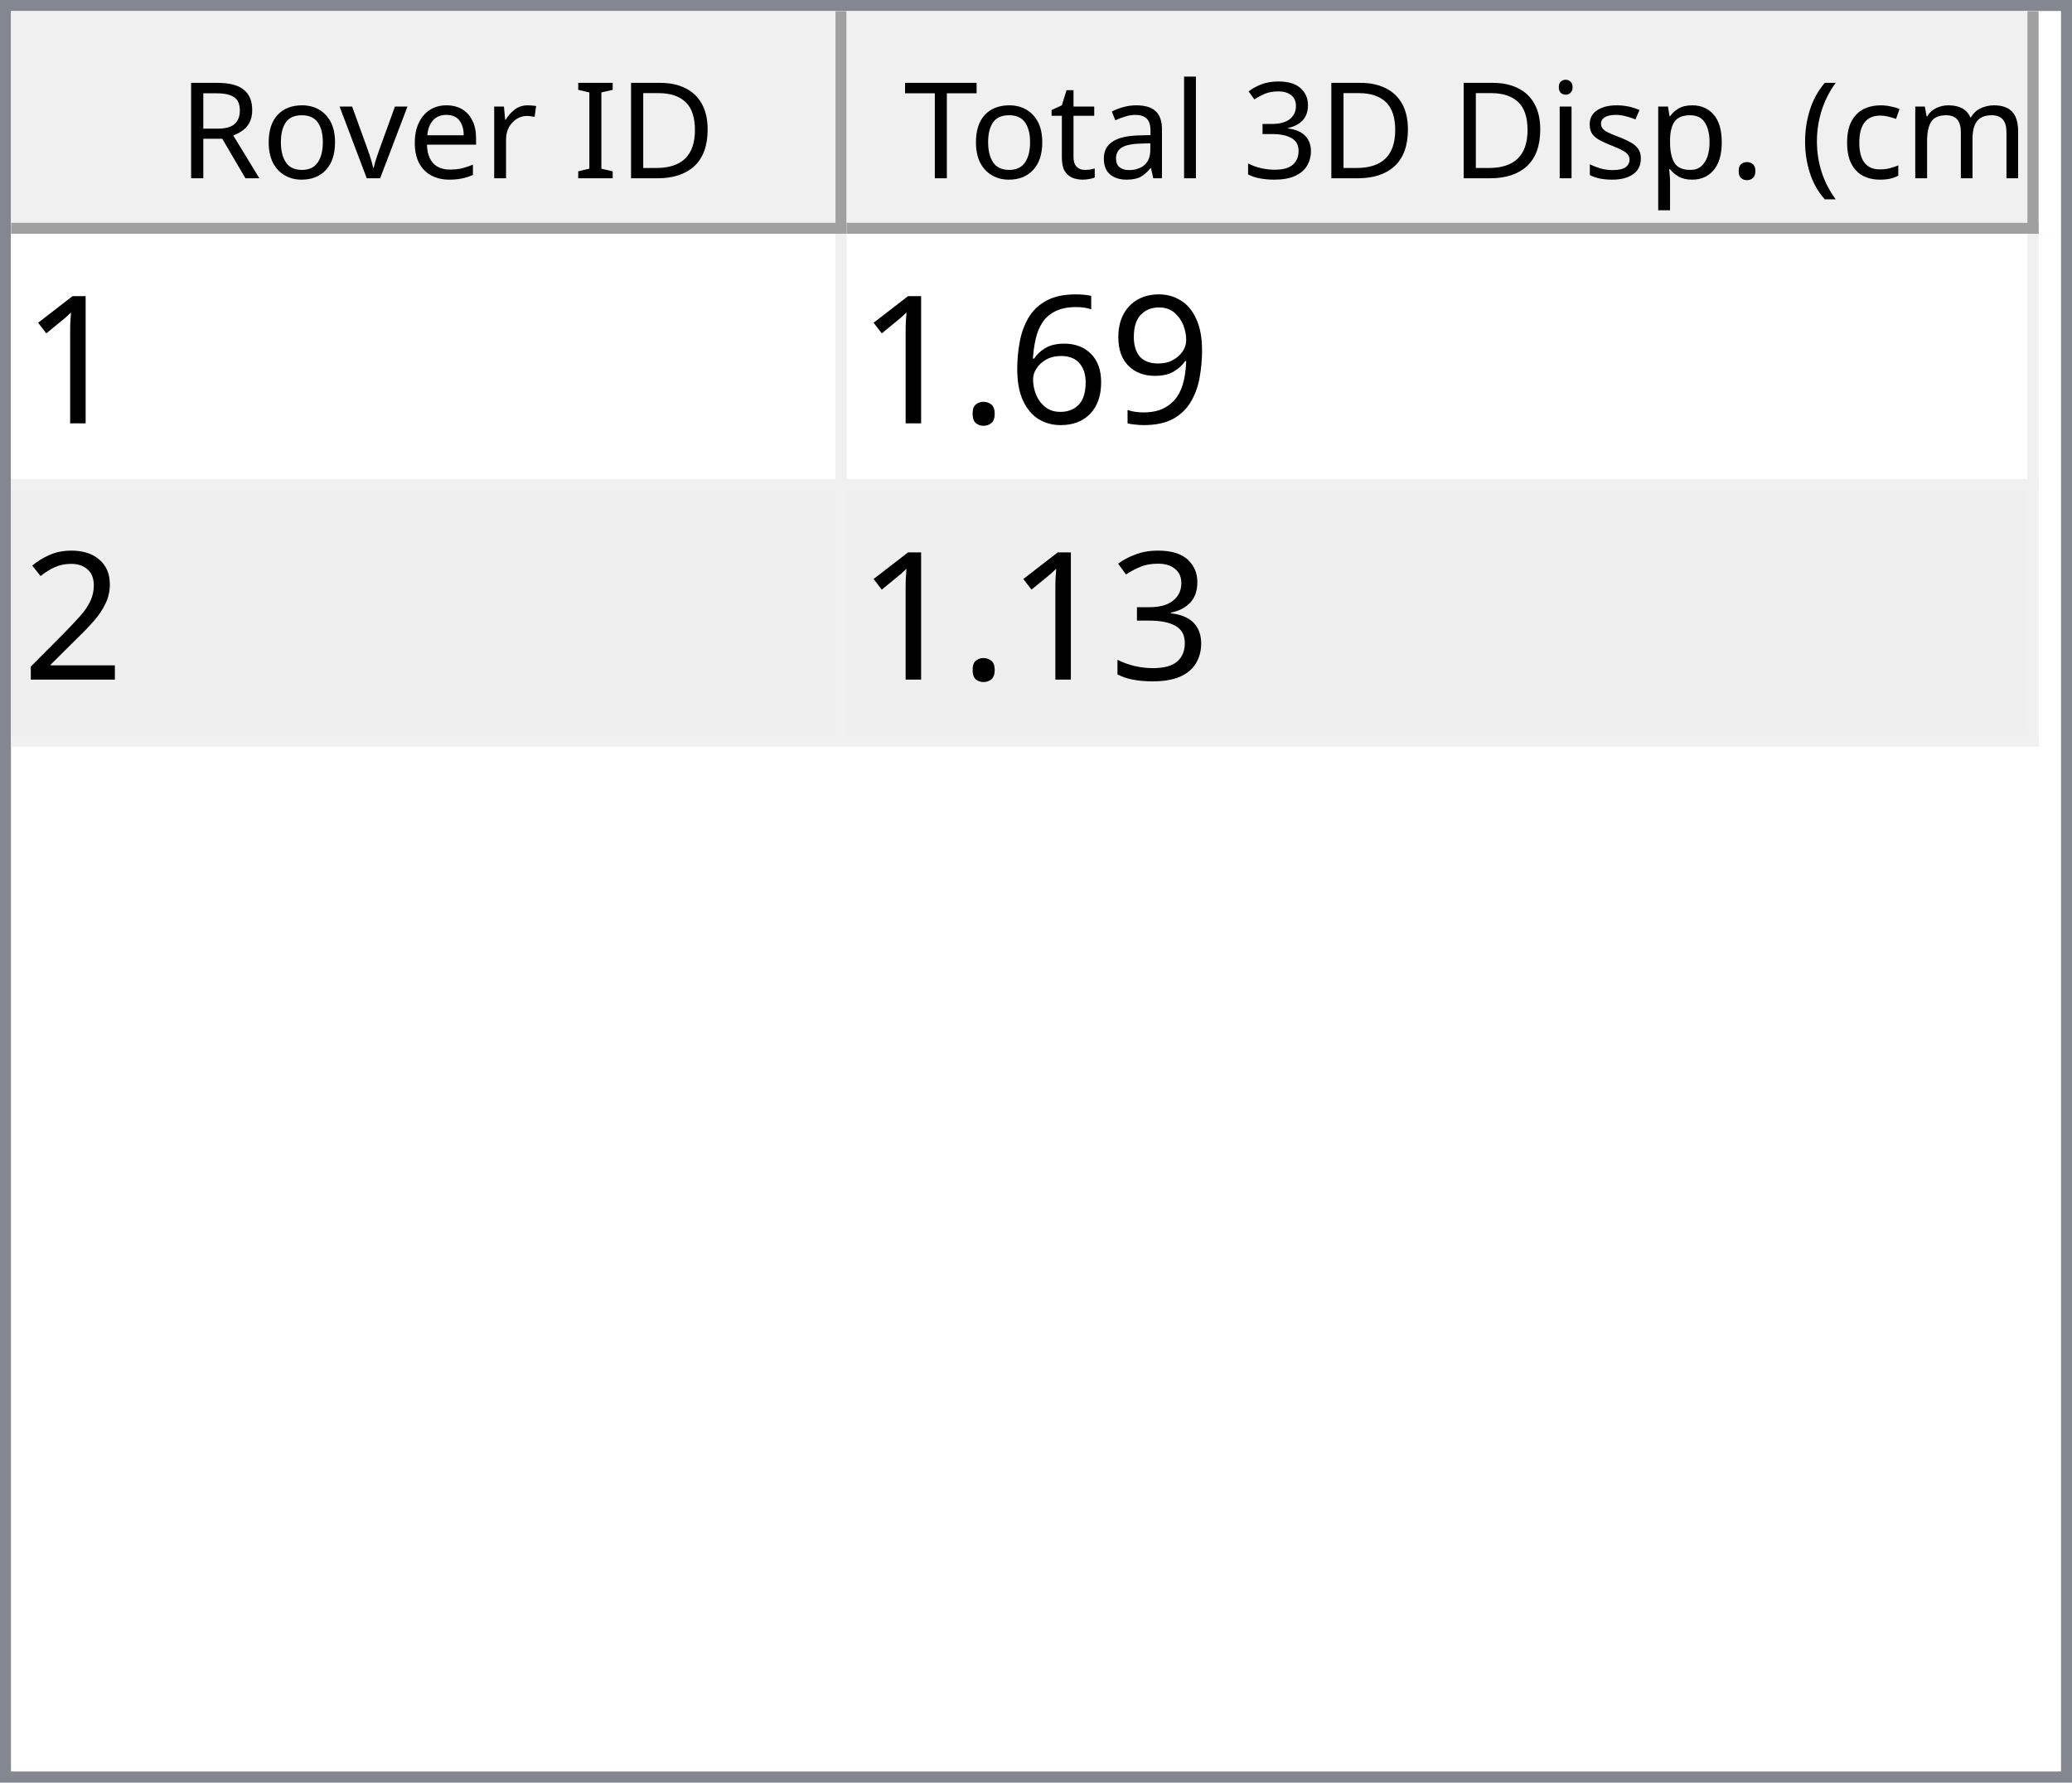
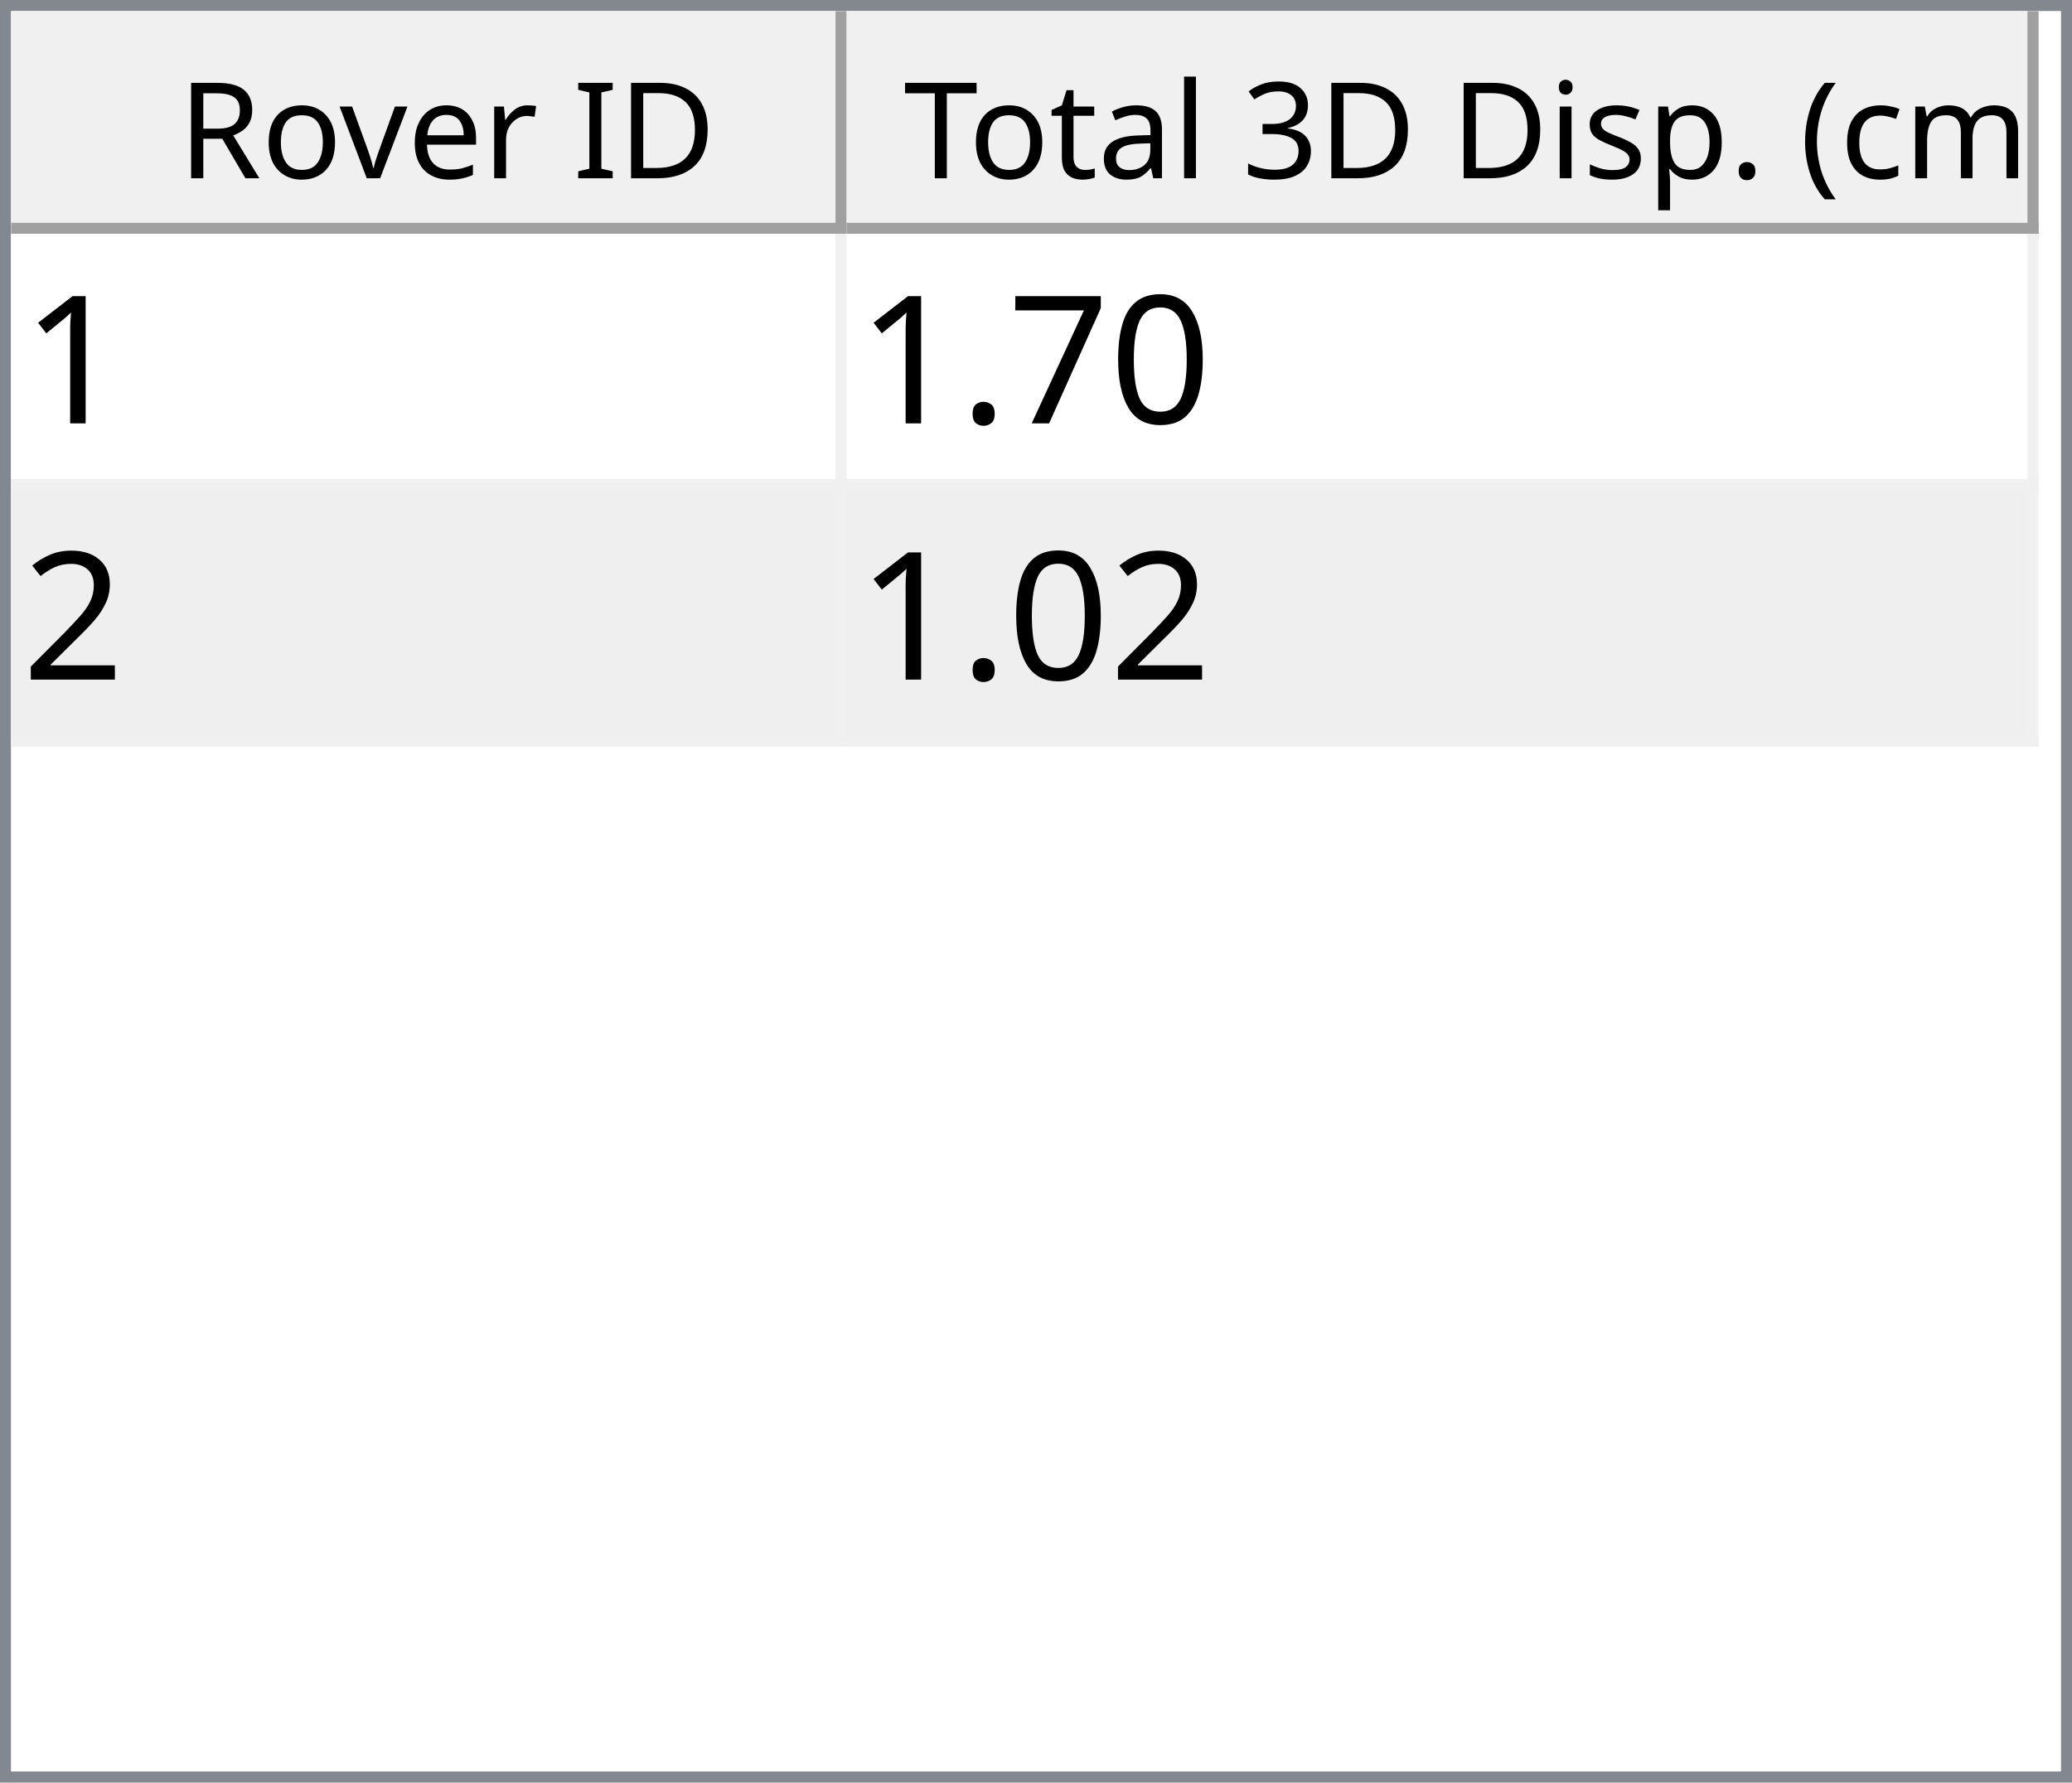
<svg xmlns="http://www.w3.org/2000/svg" style="fill-opacity:1; color-rendering:auto; color-interpolation:auto; text-rendering:auto; stroke:black; stroke-linecap:square; stroke-miterlimit:10; shape-rendering:auto; stroke-opacity:1; fill:black; stroke-dasharray:none; font-weight:normal; stroke-width:1; font-family:'Dialog'; font-style:normal; stroke-linejoin:miter; font-size:12px; stroke-dashoffset:0; image-rendering:auto;" width="186" height="160">
  <defs id="genericDefs" />
  <g>
    <defs id="defs1">
      <clipPath clipPathUnits="userSpaceOnUse" id="clipPath1">
        <path d="M0 0 L186 0 L186 160 L0 160 L0 0 Z" />
      </clipPath>
      <clipPath clipPathUnits="userSpaceOnUse" id="clipPath2">
        <path d="M0 0 L0 160 L186 160 L186 0 Z" />
      </clipPath>
      <clipPath clipPathUnits="userSpaceOnUse" id="clipPath3">
        <path d="M0 0 L0 20 L184 20 L184 0 Z" />
      </clipPath>
      <clipPath clipPathUnits="userSpaceOnUse" id="clipPath4">
        <path d="M0 0 L0 20 L75 20 L75 0 Z" />
      </clipPath>
      <clipPath clipPathUnits="userSpaceOnUse" id="clipPath5">
        <path d="M1 1 L1 19 L74 19 L74 1 Z" />
      </clipPath>
      <clipPath clipPathUnits="userSpaceOnUse" id="clipPath6">
        <path d="M0 0 L0 18 L73 18 L73 0 Z" />
      </clipPath>
      <clipPath clipPathUnits="userSpaceOnUse" id="clipPath7">
        <path d="M-0.5 -0.5 L-0.5 19.5 L74.5 19.5 L74.5 -0.5 Z" />
      </clipPath>
      <clipPath clipPathUnits="userSpaceOnUse" id="clipPath8">
        <path d="M0 0 L0 20 L107 20 L107 0 Z" />
      </clipPath>
      <clipPath clipPathUnits="userSpaceOnUse" id="clipPath9">
        <path d="M1 1 L1 19 L106 19 L106 1 Z" />
      </clipPath>
      <clipPath clipPathUnits="userSpaceOnUse" id="clipPath10">
        <path d="M0 0 L0 18 L105 18 L105 0 Z" />
      </clipPath>
      <clipPath clipPathUnits="userSpaceOnUse" id="clipPath11">
        <path d="M-0.5 -0.5 L-0.5 19.5 L106.5 19.5 L106.5 -0.5 Z" />
      </clipPath>
      <clipPath clipPathUnits="userSpaceOnUse" id="clipPath12">
        <path d="M0 0 L0 138 L184 138 L184 0 Z" />
      </clipPath>
      <clipPath clipPathUnits="userSpaceOnUse" id="clipPath13">
        <path d="M0 0 L0 46 L182 46 L182 0 Z" />
      </clipPath>
      <clipPath clipPathUnits="userSpaceOnUse" id="clipPath14">
        <path d="M-0.5 -0.5 L-0.5 45.5 L181.5 45.5 L181.5 -0.5 Z" />
      </clipPath>
      <clipPath clipPathUnits="userSpaceOnUse" id="clipPath15">
        <path d="M0 0 L0 22 L74 22 L74 0 Z" />
      </clipPath>
      <clipPath clipPathUnits="userSpaceOnUse" id="clipPath16">
        <path d="M0 0 L0 22 L106 22 L106 0 Z" />
      </clipPath>
      <font horiz-adv-x="64.551" id="font1">
        <font-face ascent="107.91" descent="25.098" units-per-em="100" style="font-style:normal; font-family:Segoe UI; font-weight:normal;" />
        <missing-glyph horiz-adv-x="64.551" d="M8.109 0 L8.109 68.266 L56.453 68.266 L56.453 0 L8.109 0 ZM15.328 7.234 L49.219 7.234 L49.219 61.031 L15.328 61.031 L15.328 7.234 Z" />
        <glyph unicode="D" horiz-adv-x="70.117" d="M9.188 0 L9.188 70.016 L28.516 70.016 Q65.531 70.016 65.531 35.891 Q65.531 19.672 55.25 9.836 Q44.969 0 27.734 0 L9.188 0 ZM17.391 62.594 L17.391 7.422 L27.828 7.422 Q41.609 7.422 49.273 14.797 Q56.938 22.172 56.938 35.688 Q56.938 62.594 28.328 62.594 L17.391 62.594 Z" />
        <glyph unicode="I" horiz-adv-x="26.611" d="M17.391 0 L9.188 0 L9.188 70.016 L17.391 70.016 L17.391 0 Z" />
        <glyph unicode=" " horiz-adv-x="27.393" d="" />
        <glyph unicode="r" horiz-adv-x="34.766" d="M34.188 41.891 Q32.078 43.5 28.125 43.5 Q23 43.5 19.555 38.672 Q16.109 33.844 16.109 25.484 L16.109 0 L8.109 0 L8.109 50 L16.109 50 L16.109 39.703 L16.312 39.703 Q18.016 44.969 21.531 47.922 Q25.047 50.875 29.391 50.875 Q32.516 50.875 34.188 50.203 L34.188 41.891 Z" />
        <glyph unicode="e" horiz-adv-x="52.295" d="M48.297 23 L12.984 23 Q13.188 14.656 17.484 10.109 Q21.781 5.562 29.297 5.562 Q37.75 5.562 44.828 11.141 L44.828 3.609 Q38.234 -1.172 27.391 -1.172 Q16.797 -1.172 10.742 5.641 Q4.688 12.453 4.688 24.812 Q4.688 36.469 11.305 43.82 Q17.922 51.172 27.734 51.172 Q37.547 51.172 42.922 44.828 Q48.297 38.484 48.297 27.203 L48.297 23 ZM40.094 29.781 Q40.047 36.719 36.75 40.578 Q33.453 44.438 27.594 44.438 Q21.922 44.438 17.969 40.383 Q14.016 36.328 13.094 29.781 L40.094 29.781 Z" />
        <glyph unicode="v" horiz-adv-x="47.9" d="M47.406 50 L27.484 0 L19.625 0 L0.688 50 L9.469 50 L22.172 13.672 Q23.578 9.672 23.922 6.688 L24.125 6.688 Q24.609 10.453 25.688 13.484 L38.969 50 L47.406 50 Z" />
        <glyph unicode="o" horiz-adv-x="58.594" d="M29 -1.172 Q17.922 -1.172 11.305 5.836 Q4.688 12.844 4.688 24.422 Q4.688 37.016 11.57 44.094 Q18.453 51.172 30.172 51.172 Q41.359 51.172 47.633 44.289 Q53.906 37.406 53.906 25.203 Q53.906 13.234 47.141 6.031 Q40.375 -1.172 29 -1.172 ZM29.594 44.438 Q21.875 44.438 17.383 39.188 Q12.891 33.938 12.891 24.703 Q12.891 15.828 17.43 10.695 Q21.969 5.562 29.594 5.562 Q37.359 5.562 41.531 10.594 Q45.703 15.625 45.703 24.906 Q45.703 34.281 41.531 39.359 Q37.359 44.438 29.594 44.438 Z" />
        <glyph unicode="R" horiz-adv-x="59.814" d="M59.375 0 L49.609 0 L37.891 19.625 Q36.281 22.359 34.766 24.289 Q33.25 26.219 31.664 27.438 Q30.078 28.656 28.25 29.219 Q26.422 29.781 24.125 29.781 L17.391 29.781 L17.391 0 L9.188 0 L9.188 70.016 L30.078 70.016 Q34.672 70.016 38.555 68.867 Q42.438 67.719 45.289 65.375 Q48.141 63.031 49.758 59.547 Q51.375 56.062 51.375 51.375 Q51.375 47.703 50.273 44.656 Q49.172 41.609 47.148 39.211 Q45.125 36.812 42.266 35.133 Q39.406 33.453 35.844 32.516 L35.844 32.328 Q37.594 31.547 38.891 30.547 Q40.188 29.547 41.359 28.18 Q42.531 26.812 43.68 25.078 Q44.828 23.344 46.234 21.047 L59.375 0 ZM17.391 62.594 L17.391 37.203 L28.516 37.203 Q31.594 37.203 34.203 38.133 Q36.812 39.062 38.719 40.797 Q40.625 42.531 41.703 45.047 Q42.781 47.562 42.781 50.688 Q42.781 56.297 39.141 59.445 Q35.5 62.594 28.609 62.594 L17.391 62.594 Z" />
        <glyph unicode=")" horiz-adv-x="30.176" d="M8.297 -15.922 L1.172 -15.922 Q16.406 2.344 16.406 26.812 Q16.406 51.469 1.078 70.016 L8.297 70.016 Q23.531 52.156 23.531 26.703 Q23.531 1.375 8.297 -15.922 Z" />
        <glyph unicode="m" horiz-adv-x="86.133" d="M79.109 0 L71.094 0 L71.094 28.719 Q71.094 37.016 68.531 40.727 Q65.969 44.438 59.906 44.438 Q54.781 44.438 51.195 39.75 Q47.609 35.062 47.609 28.516 L47.609 0 L39.594 0 L39.594 29.688 Q39.594 44.438 28.219 44.438 Q22.953 44.438 19.531 40.016 Q16.109 35.594 16.109 28.516 L16.109 0 L8.109 0 L8.109 50 L16.109 50 L16.109 42.094 L16.312 42.094 Q21.625 51.172 31.844 51.172 Q36.969 51.172 40.773 48.312 Q44.578 45.453 46 40.828 Q51.562 51.172 62.594 51.172 Q79.109 51.172 79.109 30.812 L79.109 0 Z" />
        <glyph unicode="c" horiz-adv-x="46.191" d="M42.188 2.297 Q36.422 -1.172 28.516 -1.172 Q17.828 -1.172 11.258 5.789 Q4.688 12.75 4.688 23.828 Q4.688 36.188 11.766 43.68 Q18.844 51.172 30.672 51.172 Q37.25 51.172 42.281 48.734 L42.281 40.531 Q36.719 44.438 30.375 44.438 Q22.703 44.438 17.797 38.945 Q12.891 33.453 12.891 24.516 Q12.891 15.719 17.508 10.641 Q22.125 5.562 29.891 5.562 Q36.422 5.562 42.188 9.906 L42.188 2.297 Z" />
        <glyph unicode="(" horiz-adv-x="30.176" d="M29.109 -15.922 L21.969 -15.922 Q6.844 1.375 6.844 26.703 Q6.844 52.156 21.969 70.016 L29.203 70.016 Q13.875 51.469 13.875 26.812 Q13.875 2.344 29.109 -15.922 Z" />
        <glyph unicode="." horiz-adv-x="21.68" d="M10.891 -1.078 Q8.641 -1.078 7.055 0.539 Q5.469 2.156 5.469 4.391 Q5.469 6.641 7.055 8.273 Q8.641 9.906 10.891 9.906 Q13.188 9.906 14.797 8.273 Q16.406 6.641 16.406 4.391 Q16.406 2.156 14.797 0.539 Q13.188 -1.078 10.891 -1.078 Z" />
        <glyph unicode="p" horiz-adv-x="58.789" d="M16.312 7.234 L16.109 7.234 L16.109 -23 L8.109 -23 L8.109 50 L16.109 50 L16.109 41.219 L16.312 41.219 Q22.219 51.172 33.594 51.172 Q43.266 51.172 48.688 44.461 Q54.109 37.75 54.109 26.469 Q54.109 13.922 48 6.375 Q41.891 -1.172 31.297 -1.172 Q21.578 -1.172 16.312 7.234 ZM16.109 27.391 L16.109 20.406 Q16.109 14.203 20.141 9.883 Q24.172 5.562 30.375 5.562 Q37.641 5.562 41.773 11.133 Q45.906 16.703 45.906 26.609 Q45.906 34.969 42.047 39.703 Q38.188 44.438 31.594 44.438 Q24.609 44.438 20.359 39.578 Q16.109 34.719 16.109 27.391 Z" />
        <glyph unicode="s" horiz-adv-x="42.432" d="M5.078 1.812 L5.078 10.406 Q11.625 5.562 19.484 5.562 Q30.031 5.562 30.031 12.594 Q30.031 14.594 29.125 15.992 Q28.219 17.391 26.68 18.461 Q25.141 19.531 23.07 20.383 Q21 21.234 18.609 22.172 Q15.281 23.484 12.766 24.828 Q10.25 26.172 8.57 27.859 Q6.891 29.547 6.031 31.695 Q5.172 33.844 5.172 36.719 Q5.172 40.234 6.789 42.945 Q8.406 45.656 11.086 47.484 Q13.766 49.312 17.211 50.242 Q20.656 51.172 24.312 51.172 Q30.812 51.172 35.938 48.922 L35.938 40.828 Q30.422 44.438 23.25 44.438 Q21 44.438 19.195 43.922 Q17.391 43.406 16.094 42.477 Q14.797 41.547 14.086 40.258 Q13.375 38.969 13.375 37.406 Q13.375 35.453 14.086 34.133 Q14.797 32.812 16.164 31.789 Q17.531 30.766 19.484 29.938 Q21.438 29.109 23.922 28.125 Q27.25 26.859 29.883 25.516 Q32.516 24.172 34.375 22.484 Q36.234 20.797 37.234 18.602 Q38.234 16.406 38.234 13.375 Q38.234 9.672 36.602 6.938 Q34.969 4.203 32.234 2.398 Q29.5 0.594 25.93 -0.289 Q22.359 -1.172 18.453 -1.172 Q10.75 -1.172 5.078 1.812 Z" />
        <glyph unicode="i" horiz-adv-x="24.219" d="M12.203 62.703 Q10.062 62.703 8.547 64.164 Q7.031 65.625 7.031 67.875 Q7.031 70.125 8.547 71.609 Q10.062 73.094 12.203 73.094 Q14.406 73.094 15.945 71.609 Q17.484 70.125 17.484 67.875 Q17.484 65.719 15.945 64.211 Q14.406 62.703 12.203 62.703 ZM16.109 0 L8.109 0 L8.109 50 L16.109 50 L16.109 0 Z" />
        <glyph unicode="3" horiz-adv-x="53.906" d="M46.531 19.828 Q46.531 15.094 44.75 11.211 Q42.969 7.328 39.719 4.57 Q36.469 1.812 31.93 0.297 Q27.391 -1.219 21.922 -1.219 Q11.922 -1.219 6 2.594 L6 11.188 Q13.094 5.609 22.219 5.609 Q25.875 5.609 28.828 6.539 Q31.781 7.469 33.906 9.227 Q36.031 10.984 37.18 13.477 Q38.328 15.969 38.328 19.094 Q38.328 32.812 18.797 32.812 L12.984 32.812 L12.984 39.594 L18.5 39.594 Q35.797 39.594 35.797 52.484 Q35.797 64.406 22.609 64.406 Q15.188 64.406 8.688 59.422 L8.688 67.188 Q15.375 71.188 24.609 71.188 Q29 71.188 32.57 69.969 Q36.141 68.75 38.68 66.555 Q41.219 64.359 42.609 61.281 Q44 58.203 44 54.5 Q44 40.672 30.031 36.719 L30.031 36.531 Q33.594 36.141 36.625 34.797 Q39.656 33.453 41.852 31.305 Q44.047 29.156 45.289 26.25 Q46.531 23.344 46.531 19.828 Z" />
        <glyph unicode="l" horiz-adv-x="24.219" d="M16.109 0 L8.109 0 L8.109 74.031 L16.109 74.031 L16.109 0 Z" />
        <glyph unicode="a" horiz-adv-x="50.879" d="M43.891 0 L35.891 0 L35.891 7.812 L35.688 7.812 Q30.469 -1.172 20.312 -1.172 Q12.844 -1.172 8.617 2.781 Q4.391 6.734 4.391 13.281 Q4.391 27.297 20.906 29.594 L35.891 31.688 Q35.891 44.438 25.594 44.438 Q16.547 44.438 9.281 38.281 L9.281 46.484 Q16.656 51.172 26.266 51.172 Q43.891 51.172 43.891 32.516 L43.891 0 ZM35.891 25.297 L23.828 23.641 Q18.266 22.859 15.43 20.875 Q12.594 18.891 12.594 13.875 Q12.594 10.203 15.211 7.883 Q17.828 5.562 22.172 5.562 Q28.125 5.562 32.008 9.742 Q35.891 13.922 35.891 20.312 L35.891 25.297 Z" />
        <glyph unicode="t" horiz-adv-x="33.887" d="M31.297 0.484 Q28.469 -1.078 23.828 -1.078 Q10.688 -1.078 10.688 13.578 L10.688 43.172 L2.094 43.172 L2.094 50 L10.688 50 L10.688 62.203 L18.703 64.797 L18.703 50 L31.297 50 L31.297 43.172 L18.703 43.172 L18.703 14.984 Q18.703 9.969 20.414 7.82 Q22.125 5.672 26.078 5.672 Q29.109 5.672 31.297 7.328 L31.297 0.484 Z" />
        <glyph unicode="T" horiz-adv-x="52.393" d="M50.594 62.594 L30.375 62.594 L30.375 0 L22.172 0 L22.172 62.594 L2 62.594 L2 70.016 L50.594 70.016 L50.594 62.594 Z" />
      </font>
      <font horiz-adv-x="75.0" id="font2">
        <font-face ascent="100.537" descent="21.973" units-per-em="100" style="font-style:normal; font-family:sans-serif; font-weight:normal;" />
        <missing-glyph horiz-adv-x="75.0" d="M12.5 0 L12.5 62.5 L62.5 62.5 L62.5 0 L12.5 0 ZM14.062 1.562 L60.938 1.562 L60.938 60.938 L14.062 60.938 L14.062 1.562 Z" />
        <glyph unicode="1" horiz-adv-x="55.615" d="M37.25 0 L28.469 0 L28.469 56 Q25.297 52.984 20.141 49.953 Q14.984 46.922 10.891 45.406 L10.891 53.906 Q18.266 57.375 23.781 62.305 Q29.297 67.234 31.594 71.875 L37.25 71.875 L37.25 0 Z" />
-         <glyph unicode="9" horiz-adv-x="55.615" d="M5.469 16.547 L13.922 17.328 Q14.984 11.375 18.016 8.688 Q21.047 6 25.781 6 Q29.828 6 32.883 7.859 Q35.938 9.719 37.891 12.82 Q39.844 15.922 41.164 21.195 Q42.484 26.469 42.484 31.938 Q42.484 32.516 42.438 33.688 Q39.797 29.5 35.234 26.883 Q30.672 24.266 25.344 24.266 Q16.453 24.266 10.305 30.711 Q4.156 37.156 4.156 47.703 Q4.156 58.594 10.578 65.234 Q17 71.875 26.656 71.875 Q33.641 71.875 39.43 68.117 Q45.219 64.359 48.219 57.398 Q51.219 50.438 51.219 37.25 Q51.219 23.531 48.242 15.406 Q45.266 7.281 39.383 3.031 Q33.5 -1.219 25.594 -1.219 Q17.188 -1.219 11.867 3.445 Q6.547 8.109 5.469 16.547 ZM41.453 48.141 Q41.453 55.719 37.43 60.156 Q33.406 64.594 27.734 64.594 Q21.875 64.594 17.531 59.812 Q13.188 55.031 13.188 47.406 Q13.188 40.578 17.312 36.305 Q21.438 32.031 27.484 32.031 Q33.594 32.031 37.523 36.305 Q41.453 40.578 41.453 48.141 Z" />
-         <glyph unicode="6" horiz-adv-x="55.615" d="M49.75 54.047 L41.016 53.375 Q39.844 58.547 37.703 60.891 Q34.125 64.656 28.906 64.656 Q24.703 64.656 21.531 62.312 Q17.391 59.281 14.992 53.469 Q12.594 47.656 12.5 36.922 Q15.672 41.75 20.266 44.094 Q24.859 46.438 29.891 46.438 Q38.672 46.438 44.852 39.969 Q51.031 33.5 51.031 23.25 Q51.031 16.5 48.125 10.719 Q45.219 4.938 40.141 1.859 Q35.062 -1.219 28.609 -1.219 Q17.625 -1.219 10.695 6.859 Q3.766 14.938 3.766 33.5 Q3.766 54.25 11.422 63.672 Q18.109 71.875 29.438 71.875 Q37.891 71.875 43.289 67.141 Q48.688 62.406 49.75 54.047 ZM13.875 23.188 Q13.875 18.656 15.797 14.508 Q17.719 10.359 21.188 8.18 Q24.656 6 28.469 6 Q34.031 6 38.039 10.492 Q42.047 14.984 42.047 22.703 Q42.047 30.125 38.086 34.398 Q34.125 38.672 28.125 38.672 Q22.172 38.672 18.023 34.398 Q13.875 30.125 13.875 23.188 Z" />
+         <glyph unicode="0" horiz-adv-x="55.615" d="M4.156 35.297 Q4.156 48 6.766 55.742 Q9.375 63.484 14.523 67.68 Q19.672 71.875 27.484 71.875 Q33.25 71.875 37.594 69.555 Q41.938 67.234 44.773 62.867 Q47.609 58.5 49.219 52.227 Q50.828 45.953 50.828 35.297 Q50.828 22.703 48.242 14.969 Q45.656 7.234 40.508 3.008 Q35.359 -1.219 27.484 -1.219 Q17.141 -1.219 11.234 6.203 Q4.156 15.141 4.156 35.297 ZM13.188 35.297 Q13.188 17.672 17.312 11.836 Q21.438 6 27.484 6 Q33.547 6 37.672 11.859 Q41.797 17.719 41.797 35.297 Q41.797 52.984 37.672 58.789 Q33.547 64.594 27.391 64.594 Q21.344 64.594 17.719 59.469 Q13.188 52.938 13.188 35.297 Z" />
+         <glyph unicode="7" horiz-adv-x="55.615" d="M4.734 62.203 L4.734 70.656 L51.078 70.656 L51.078 63.812 Q44.234 56.547 37.523 44.484 Q30.812 32.422 27.156 19.672 Q24.516 10.688 23.781 0 L14.75 0 Q14.891 8.453 18.062 20.414 Q21.234 32.375 27.172 43.484 Q33.109 54.594 39.797 62.203 L4.734 62.203 Z" />
        <glyph unicode="." horiz-adv-x="27.783" d="M9.078 0 L9.078 10.016 L19.094 10.016 L19.094 0 L9.078 0 Z" />
        <glyph unicode="2" horiz-adv-x="55.615" d="M50.344 8.453 L50.344 0 L3.031 0 Q2.938 3.172 4.047 6.109 Q5.859 10.938 9.836 15.625 Q13.812 20.312 21.344 26.469 Q33.016 36.031 37.117 41.625 Q41.219 47.219 41.219 52.203 Q41.219 57.422 37.477 61.008 Q33.734 64.594 27.734 64.594 Q21.391 64.594 17.578 60.789 Q13.766 56.984 13.719 50.25 L4.688 51.172 Q5.609 61.281 11.664 66.578 Q17.719 71.875 27.938 71.875 Q38.234 71.875 44.242 66.164 Q50.25 60.453 50.25 52 Q50.25 47.703 48.492 43.555 Q46.734 39.406 42.656 34.812 Q38.578 30.219 29.109 22.219 Q21.188 15.578 18.945 13.211 Q16.703 10.844 15.234 8.453 L50.344 8.453 Z" />
-         <glyph unicode="3" horiz-adv-x="55.615" d="M4.203 18.891 L12.984 20.062 Q14.5 12.594 18.141 9.297 Q21.781 6 27 6 Q33.203 6 37.477 10.297 Q41.75 14.594 41.75 20.953 Q41.75 27 37.797 30.93 Q33.844 34.859 27.734 34.859 Q25.25 34.859 21.531 33.891 L22.516 41.609 Q23.391 41.5 23.922 41.5 Q29.547 41.5 34.039 44.43 Q38.531 47.359 38.531 53.469 Q38.531 58.297 35.258 61.477 Q31.984 64.656 26.812 64.656 Q21.688 64.656 18.266 61.43 Q14.844 58.203 13.875 51.766 L5.078 53.328 Q6.688 62.156 12.398 67.016 Q18.109 71.875 26.609 71.875 Q32.469 71.875 37.398 69.359 Q42.328 66.844 44.945 62.5 Q47.562 58.156 47.562 53.266 Q47.562 48.641 45.07 44.828 Q42.578 41.016 37.703 38.766 Q44.047 37.312 47.562 32.695 Q51.078 28.078 51.078 21.141 Q51.078 11.766 44.242 5.25 Q37.406 -1.266 26.953 -1.266 Q17.531 -1.266 11.305 4.352 Q5.078 9.969 4.203 18.891 Z" />
      </font>
    </defs>
    <g style="fill:white; stroke:white;">
      <rect x="0" y="0" width="186" style="clip-path:url(#clipPath1); stroke:none;" height="160" />
    </g>
    <g style="fill:white; text-rendering:optimizeSpeed; color-rendering:optimizeSpeed; image-rendering:optimizeSpeed; shape-rendering:crispEdges; stroke:white; color-interpolation:sRGB;">
      <rect x="0" width="186" height="160" y="0" style="stroke:none;" />
      <path style="stroke:none;" d="M0 160 L186 160 L186 0 L0 0 Z" />
    </g>
    <g style="fill:rgb(240,240,240); font-family:'Segoe UI'; stroke:rgb(240,240,240);">
      <rect x="0" y="0" width="186" style="clip-path:url(#clipPath2); stroke:none;" height="160" />
    </g>
    <g style="fill:rgb(130,135,144); font-family:'Segoe UI'; stroke:rgb(130,135,144);">
      <path d="M0 0 L186 0 L186 160 L0 160 L0 0 ZM1 1 L185 1 L185 159 L1 159 L1 1 Z" style="fill-rule:evenodd; clip-path:url(#clipPath2); stroke:none;" />
    </g>
    <g style="fill:white; font-family:'Segoe UI'; stroke:white;" transform="translate(1,1)">
      <rect x="0" y="0" width="184" style="clip-path:url(#clipPath3); stroke:none;" height="20" />
    </g>
    <g style="fill:rgb(240,240,240); font-family:'Segoe UI'; stroke:rgb(240,240,240);" transform="translate(1,1)">
      <rect x="0" y="0" width="75" style="clip-path:url(#clipPath4); stroke:none;" height="20" />
    </g>
    <g style="font-family:'Segoe UI';" transform="translate(2,2)">
      <text x="14" xml:space="preserve" y="14" style="clip-path:url(#clipPath6); stroke:none;">Rover ID</text>
    </g>
    <g style="fill:rgb(160,160,160); font-family:'Segoe UI'; stroke:rgb(160,160,160); stroke-linejoin:bevel;" transform="translate(1.5,1.5)">
      <line x1="74" x2="74" y1="0" style="fill:none; clip-path:url(#clipPath7);" y2="19" />
    </g>
    <g style="fill:rgb(160,160,160); font-family:'Segoe UI'; stroke:rgb(160,160,160); stroke-linejoin:bevel;" transform="matrix(1,0,0,1,1,1) translate(0.5,0.5)">
      <line x1="0" x2="74" y1="19" style="fill:none; clip-path:url(#clipPath7);" y2="19" />
    </g>
    <g style="fill:rgb(240,240,240); font-family:'Segoe UI'; stroke:rgb(240,240,240);" transform="translate(76,1)">
      <rect x="0" y="0" width="107" style="clip-path:url(#clipPath8); stroke:none;" height="20" />
    </g>
    <g style="font-family:'Segoe UI';" transform="translate(77,2)">
      <text x="1" xml:space="preserve" y="14" style="clip-path:url(#clipPath10); stroke:none;"> Total 3D Disp. (cm)</text>
    </g>
    <g style="fill:rgb(160,160,160); font-family:'Segoe UI'; stroke:rgb(160,160,160); stroke-linejoin:bevel;" transform="translate(76.5,1.5)">
      <line x1="106" x2="106" y1="0" style="fill:none; clip-path:url(#clipPath11);" y2="19" />
    </g>
    <g style="fill:rgb(160,160,160); font-family:'Segoe UI'; stroke:rgb(160,160,160); stroke-linejoin:bevel;" transform="matrix(1,0,0,1,76,1) translate(0.5,0.5)">
      <line x1="0" x2="106" y1="19" style="fill:none; clip-path:url(#clipPath11);" y2="19" />
    </g>
    <g style="fill:white; font-family:'Segoe UI'; stroke:white;" transform="translate(1,21)">
      <rect x="0" y="0" width="184" style="clip-path:url(#clipPath12); stroke:none;" height="138" />
    </g>
    <g style="fill:rgb(240,240,240); font-size:16px; font-family:sans-serif; stroke:rgb(240,240,240);" transform="translate(1,21)">
      <rect x="0" y="0" width="182" style="clip-path:url(#clipPath13); stroke:none;" height="46" />
      <line transform="translate(0.5,0.5)" x1="0" x2="181" y1="22" style="clip-path:url(#clipPath14); fill:none; stroke-linejoin:bevel;" y2="22" />
    </g>
    <g transform="matrix(1,0,0,1,1,21) translate(0.5,0.5)" style="fill:rgb(240,240,240); font-size:16px; font-family:sans-serif; stroke:rgb(240,240,240); stroke-linejoin:bevel;">
      <line x1="0" x2="181" y1="45" style="fill:none; clip-path:url(#clipPath14);" y2="45" />
    </g>
    <g transform="matrix(1,0,0,1,1,21) translate(0.5,0.5)" style="fill:rgb(240,240,240); font-size:16px; font-family:sans-serif; stroke:rgb(240,240,240); stroke-linejoin:bevel;">
      <line x1="74" x2="74" y1="0" style="fill:none; clip-path:url(#clipPath14);" y2="45" />
    </g>
    <g transform="matrix(1,0,0,1,1,21) translate(0.5,0.5)" style="fill:rgb(240,240,240); font-size:16px; font-family:sans-serif; stroke:rgb(240,240,240); stroke-linejoin:bevel;">
      <line x1="181" x2="181" y1="0" style="fill:none; clip-path:url(#clipPath14);" y2="45" />
    </g>
    <g style="fill:white; font-size:16px; font-family:sans-serif; stroke:white;" transform="matrix(1,0,0,1,1,21)">
      <rect x="0" y="0" width="74" style="clip-path:url(#clipPath15); stroke:none;" height="22" />
      <text x="1" y="17" style="fill:black; clip-path:url(#clipPath15); stroke:none;" xml:space="preserve">1</text>
    </g>
    <g style="fill:white; font-size:16px; font-family:sans-serif; stroke:white;" transform="matrix(1,0,0,1,1,21) translate(75,0)">
      <rect x="0" y="0" width="106" style="clip-path:url(#clipPath16); stroke:none;" height="22" />
-       <text x="1" y="17" style="fill:black; clip-path:url(#clipPath16); stroke:none;" xml:space="preserve">1.69</text>
+       <text x="1" y="17" style="fill:black; clip-path:url(#clipPath16); stroke:none;" xml:space="preserve">1.70</text>
    </g>
    <g style="fill:rgb(239,239,239); font-size:16px; font-family:sans-serif; stroke:rgb(239,239,239);" transform="matrix(1,0,0,1,1,21) translate(0,23)">
      <rect x="0" y="0" width="74" style="clip-path:url(#clipPath15); stroke:none;" height="22" />
      <text x="1" y="17" style="fill:black; clip-path:url(#clipPath15); stroke:none;" xml:space="preserve">2</text>
    </g>
    <g style="fill:rgb(239,239,239); font-size:16px; font-family:sans-serif; stroke:rgb(239,239,239);" transform="matrix(1,0,0,1,1,21) translate(75,23)">
      <rect x="0" y="0" width="106" style="clip-path:url(#clipPath16); stroke:none;" height="22" />
-       <text x="1" y="17" style="fill:black; clip-path:url(#clipPath16); stroke:none;" xml:space="preserve">1.13</text>
+       <text x="1" y="17" style="fill:black; clip-path:url(#clipPath16); stroke:none;" xml:space="preserve">1.02</text>
    </g>
  </g>
</svg>
